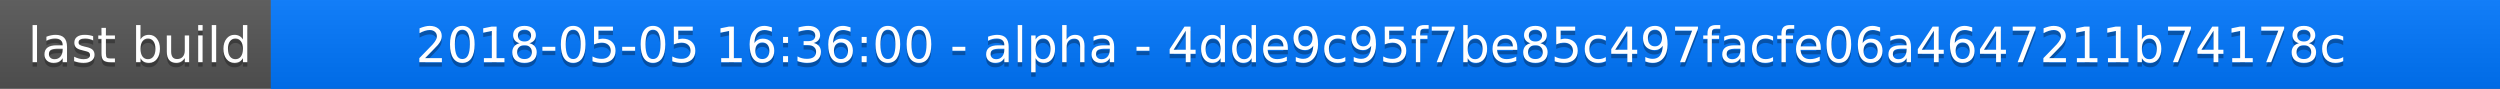
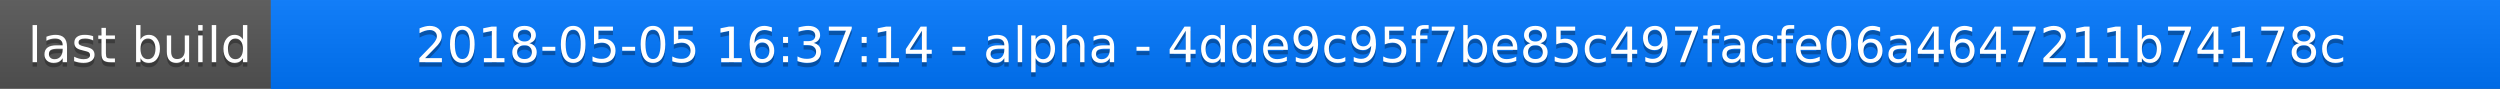
<svg xmlns="http://www.w3.org/2000/svg" width="563" height="20">
  <linearGradient id="a" x2="0" y2="100%">
    <stop offset="0" stop-color="#bbb" stop-opacity=".1" />
    <stop offset="1" stop-opacity=".1" />
  </linearGradient>
  <rect rx="0" width="563" height="20" fill="#555" />
  <rect rx="0" x="61" width="502" height="20" fill="#07f" />
  <path fill="#07f" d="M61 0h4v20h-4z" />
  <rect rx="0" width="563" height="20" fill="url(#a)" />
  <g fill="#fff" text-anchor="middle" font-family="DejaVu Sans,Verdana,Geneva,sans-serif" font-size="11">
    <text x="31.5" y="15" fill="#010101" fill-opacity=".3">last build</text>
    <text x="31.5" y="14">last build</text>
-     <text x="311" y="15" fill="#010101" fill-opacity=".3">2018-05-05 16:36:00 - alpha - 4dde9c95f7be85c497facfe06a4647211b74178c</text>
-     <text x="311" y="14">2018-05-05 16:36:00 - alpha - 4dde9c95f7be85c497facfe06a4647211b74178c</text>
+     <text x="311" y="15" fill="#010101" fill-opacity=".3">2018-05-05 16:37:14 - alpha - 4dde9c95f7be85c497facfe06a4647211b74178c</text>
+     <text x="311" y="14">2018-05-05 16:37:14 - alpha - 4dde9c95f7be85c497facfe06a4647211b74178c</text>
  </g>
</svg>
